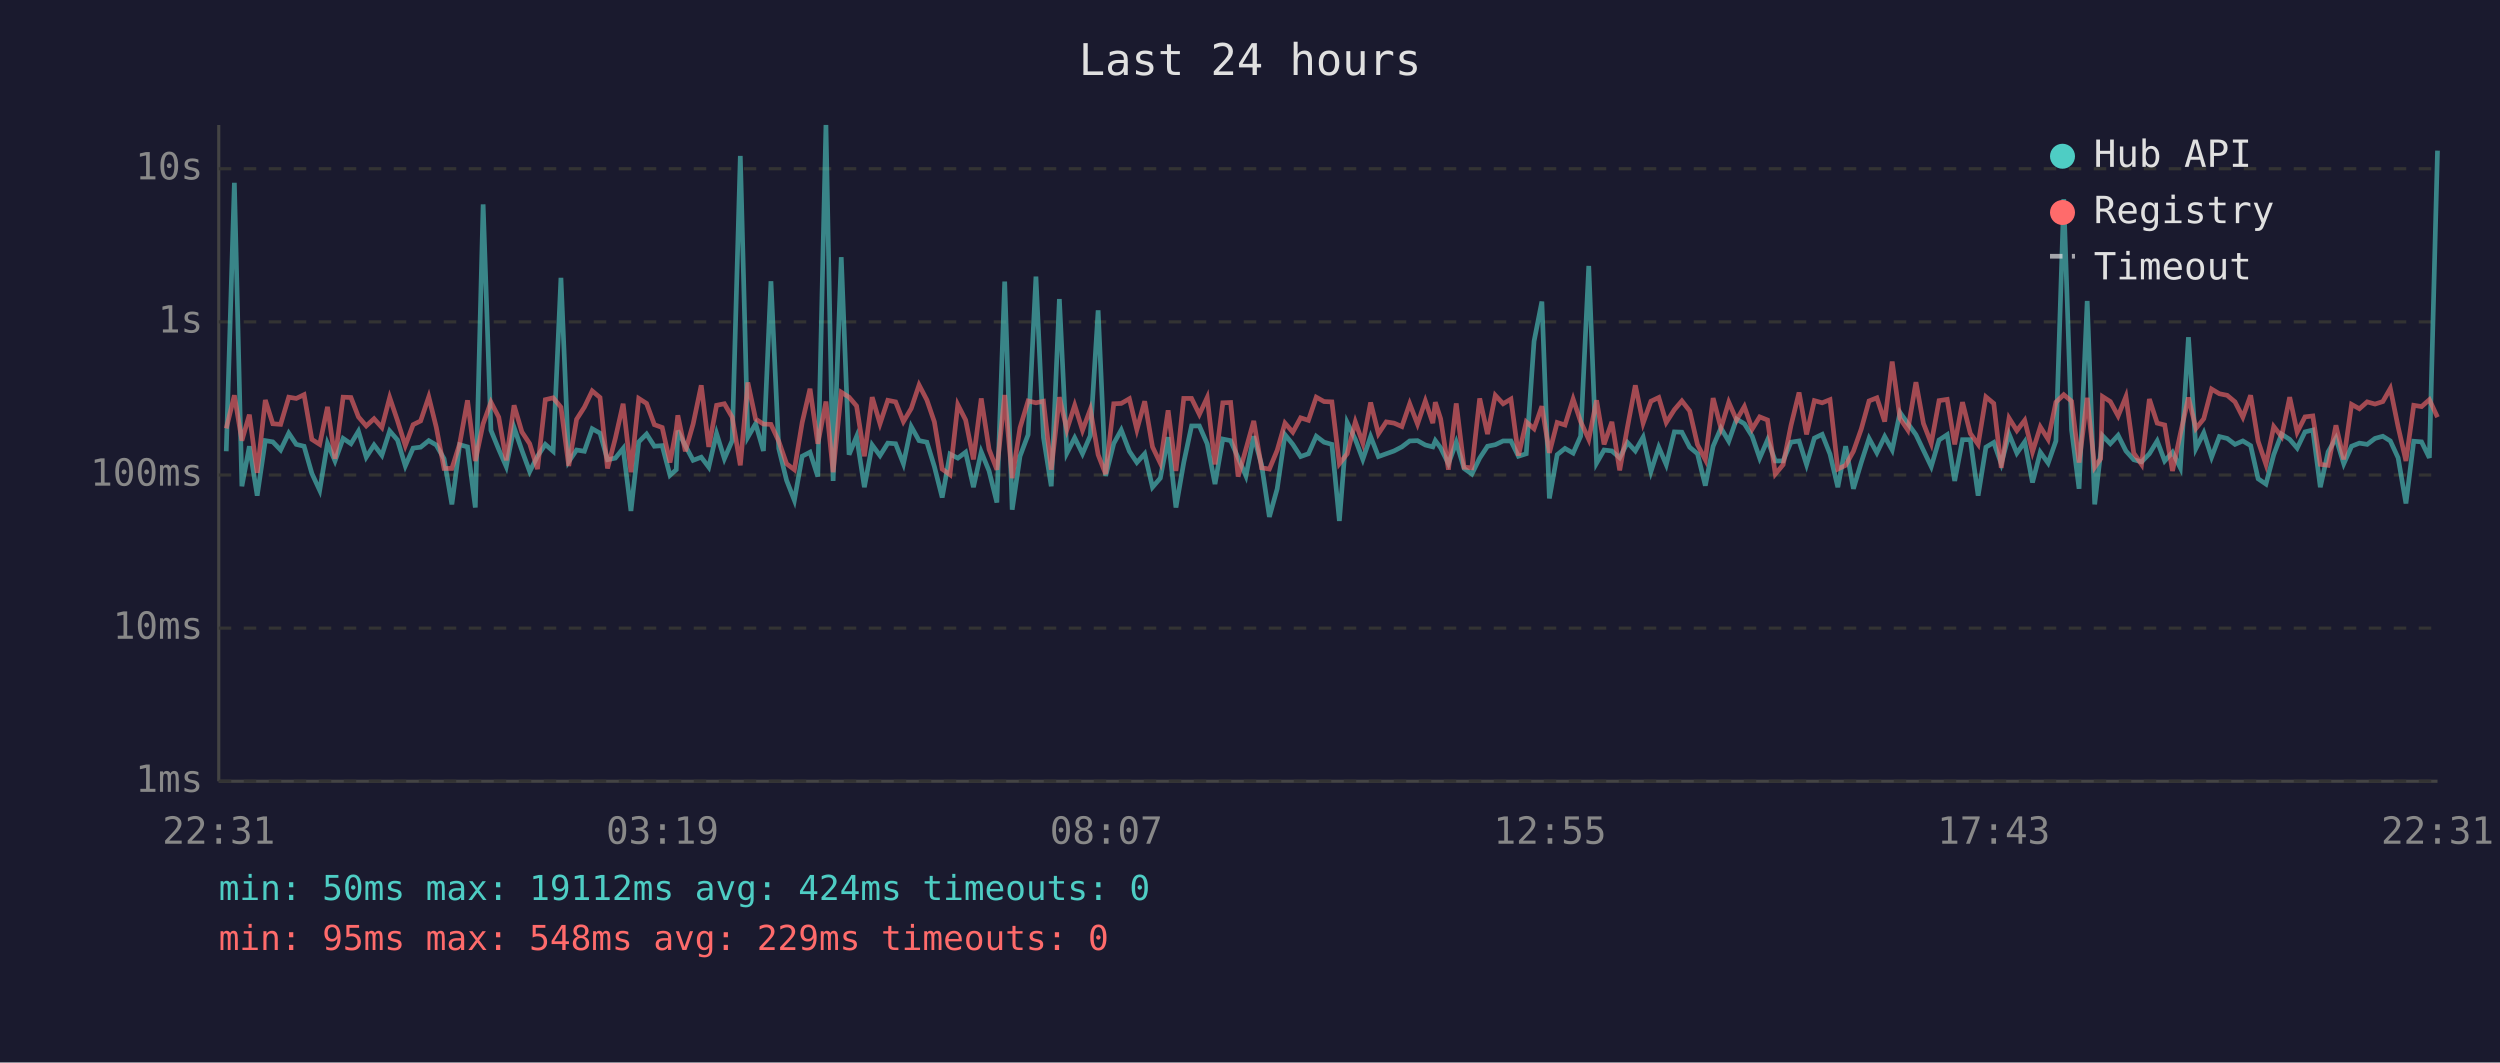
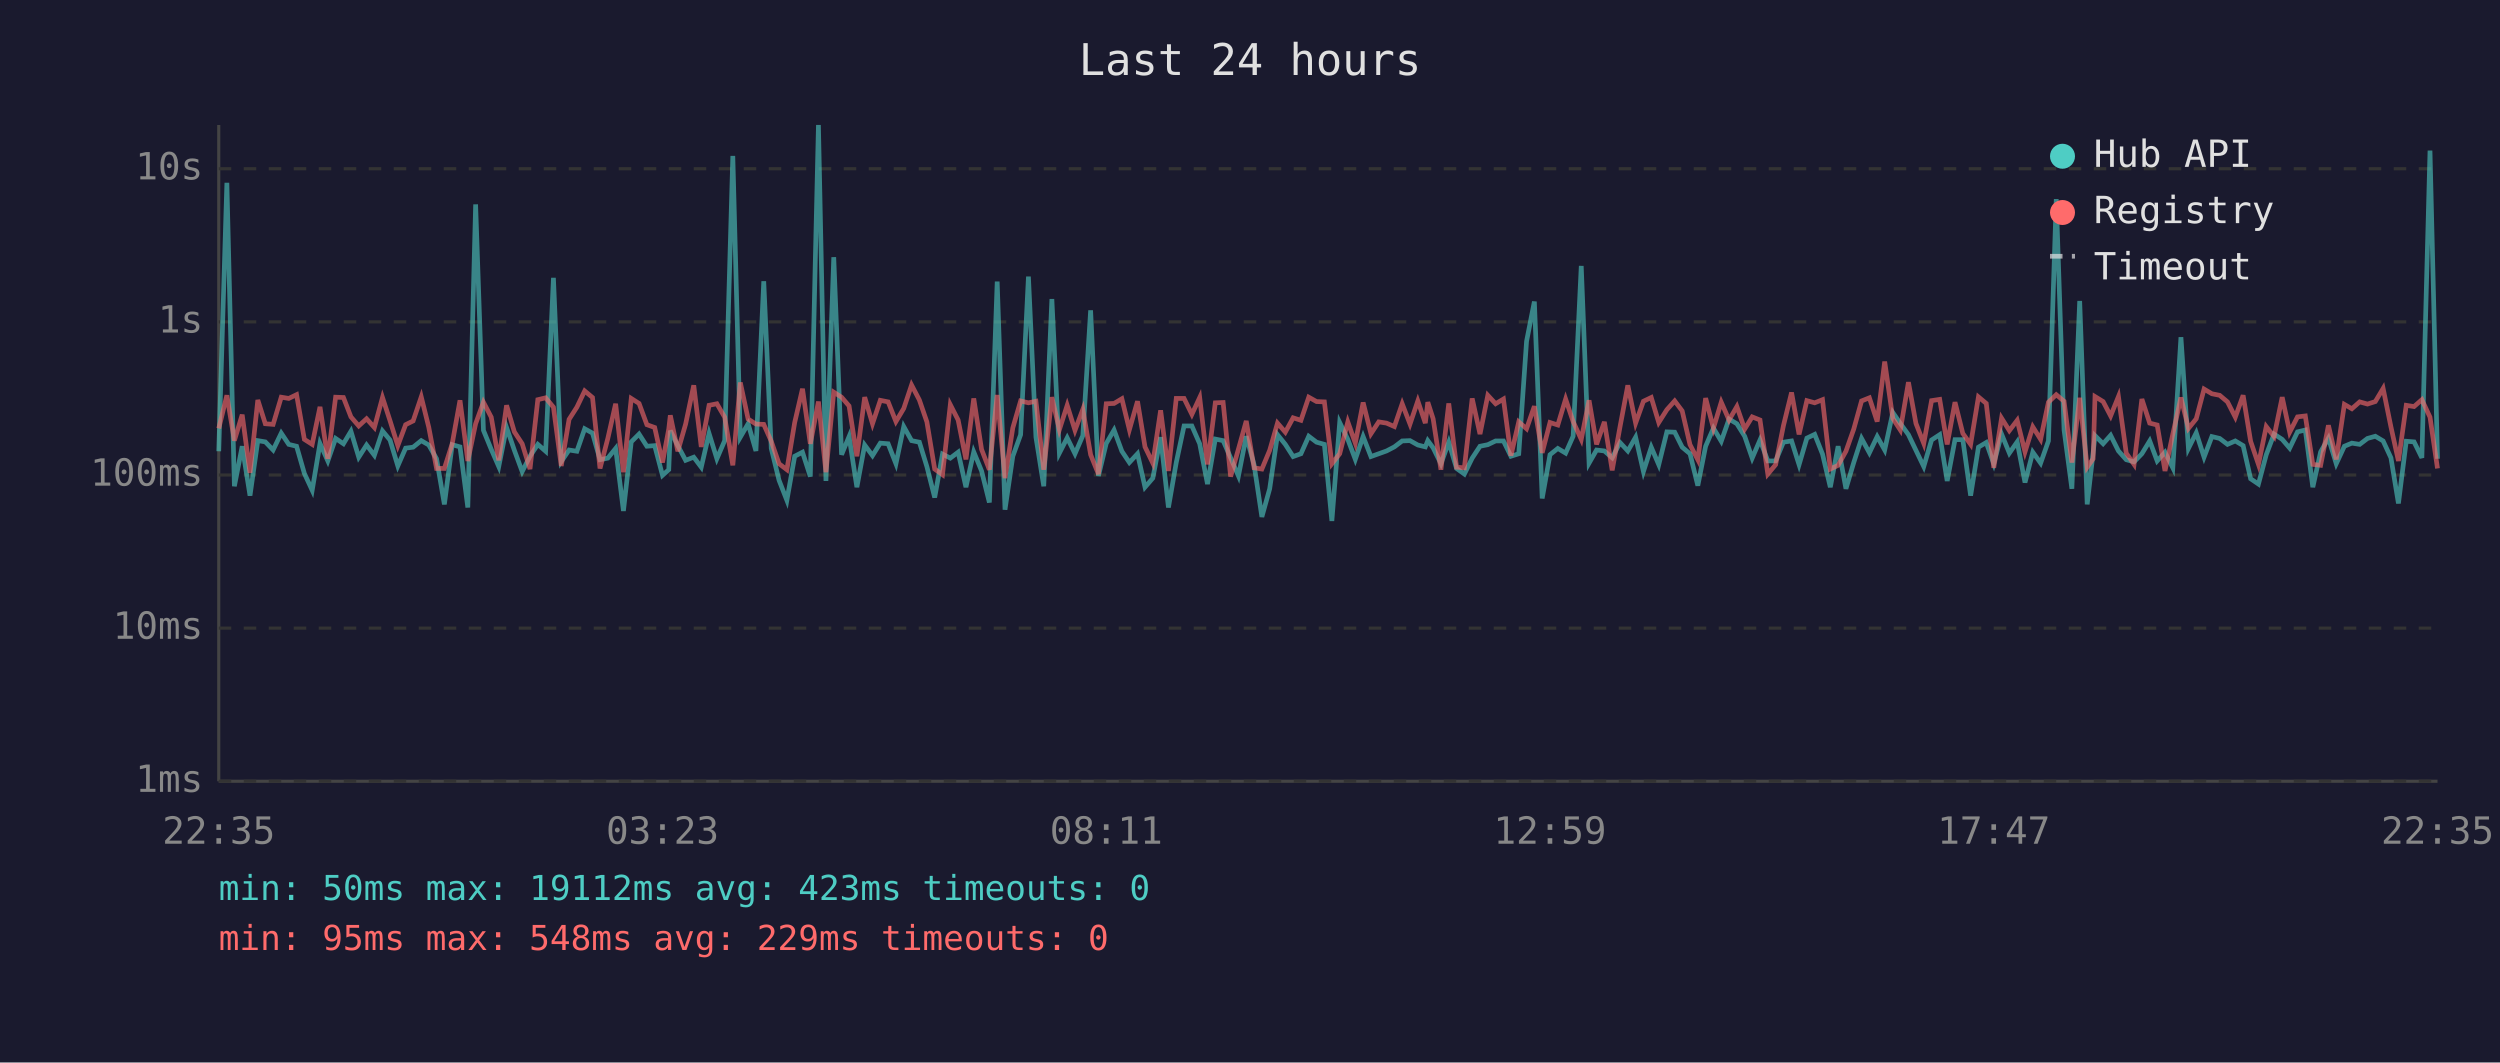
<svg xmlns="http://www.w3.org/2000/svg" viewBox="0 0 800 340" font-family="monospace" font-size="12">
  <rect width="800" height="340" fill="#1a1a2e" />
  <text x="400" y="24" fill="#e0e0e0" font-size="14" text-anchor="middle">Last 24 hours</text>
  <line x1="70" y1="40" x2="70" y2="250" stroke="#444" stroke-width="1" />
  <line x1="70" y1="250" x2="780" y2="250" stroke="#444" stroke-width="1" />
  <line x1="70" y1="250" x2="780" y2="250" stroke="#333" stroke-width="1" stroke-dasharray="4" />
  <text x="65" y="250" fill="#888" text-anchor="end" dominant-baseline="middle">1ms</text>
  <line x1="70" y1="201" x2="780" y2="201" stroke="#333" stroke-width="1" stroke-dasharray="4" />
  <text x="65" y="201" fill="#888" text-anchor="end" dominant-baseline="middle">10ms</text>
  <line x1="70" y1="152" x2="780" y2="152" stroke="#333" stroke-width="1" stroke-dasharray="4" />
  <text x="65" y="152" fill="#888" text-anchor="end" dominant-baseline="middle">100ms</text>
  <line x1="70" y1="103" x2="780" y2="103" stroke="#333" stroke-width="1" stroke-dasharray="4" />
  <text x="65" y="103" fill="#888" text-anchor="end" dominant-baseline="middle">1s</text>
  <line x1="70" y1="54" x2="780" y2="54" stroke="#333" stroke-width="1" stroke-dasharray="4" />
  <text x="65" y="54" fill="#888" text-anchor="end" dominant-baseline="middle">10s</text>
-   <text x="70" y="270" fill="#888" text-anchor="middle">22:31</text>
-   <text x="212" y="270" fill="#888" text-anchor="middle">03:19</text>
-   <text x="354" y="270" fill="#888" text-anchor="middle">08:07</text>
-   <text x="496" y="270" fill="#888" text-anchor="middle">12:55</text>
-   <text x="638" y="270" fill="#888" text-anchor="middle">17:43</text>
-   <text x="780" y="270" fill="#888" text-anchor="middle">22:31</text>
-   <polyline points="72.4,144.4 75.0,58.5 77.4,155.6 79.8,142.8 82.3,158.6 84.9,141.0 87.3,141.4 89.8,144.0 92.4,138.6 94.8,142.2 97.3,142.8 99.8,151.5 102.3,156.9 104.8,141.9 107.2,147.5 109.8,140.3 112.3,142.0 114.7,138.0 117.2,146.3 119.7,142.4 122.2,145.7 124.7,137.9 127.2,140.8 129.7,149.1 132.2,143.4 134.6,143.1 137.2,141.0 139.6,142.4 142.1,146.8 144.6,161.4 147.1,142.3 149.6,143.0 152.1,162.4 154.6,65.4 157.1,137.7 159.6,143.8 162.0,149.3 164.5,136.8 167.0,144.1 169.5,150.9 172.0,146.0 174.5,142.2 177.0,144.4 179.5,88.9 182.0,147.7 184.5,144.0 187.0,144.4 189.5,137.2 192.0,138.6 194.4,147.1 196.9,146.6 199.4,143.5 201.9,163.5 204.4,141.4 206.9,138.9 209.4,142.8 211.9,142.6 214.4,152.1 216.4,150.3 216.9,137.8 219.3,142.6 221.8,147.3 224.4,146.3 226.8,149.5 229.3,138.7 231.8,146.8 234.3,141.0 236.9,49.9 239.3,139.9 241.8,135.6 244.3,144.3 246.7,90.0 249.2,143.5 251.7,153.7 254.2,160.1 256.7,146.0 259.2,144.7 261.7,152.5 264.3,40.0 266.6,153.9 269.2,82.3 271.7,145.5 274.1,139.7 276.6,155.9 279.1,142.4 281.6,145.8 284.1,141.8 286.6,142.0 289.1,148.4 291.6,136.5 294.1,141.0 296.6,141.5 299.0,149.3 301.5,159.2 304.0,145.3 306.5,146.6 309.0,144.7 311.5,155.9 314.0,144.6 316.5,150.7 319.0,160.8 321.5,90.1 323.9,163.1 326.4,146.0 329.0,139.1 331.5,88.5 333.9,139.9 336.4,155.6 339.0,95.7 341.4,145.0 343.9,140.1 346.4,145.2 348.9,139.4 351.4,99.3 353.8,152.3 356.4,141.9 358.8,137.6 361.4,144.4 363.8,148.0 366.3,145.2 368.8,155.9 371.3,153.0 373.8,139.9 376.3,162.4 378.8,148.0 381.3,136.3 383.8,136.3 386.3,142.0 388.8,154.9 391.3,140.5 393.8,141.0 396.2,146.5 398.7,152.3 401.2,139.6 403.7,148.7 406.2,165.4 408.7,156.4 411.2,139.1 413.7,142.2 416.2,146.1 418.7,145.2 421.2,139.6 423.7,141.5 426.2,142.2 428.6,166.7 431.1,135.2 433.7,140.6 436.1,147.0 438.6,139.7 441.1,146.1 443.6,145.2 446.1,144.3 448.6,143.0 451.1,141.1 453.6,141.0 456.1,142.4 458.5,143.0 459.3,141.0 461.0,143.3 463.5,148.4 466.0,141.5 468.5,149.9 471.0,151.7 473.5,146.6 476.0,142.8 478.5,142.3 481.0,141.1 483.5,141.1 485.9,146.0 488.4,145.2 490.9,109.2 493.4,96.5 495.8,159.5 498.3,145.5 500.8,143.5 503.4,145.0 505.8,139.6 508.4,85.1 510.9,148.2 513.3,144.0 515.8,144.3 518.3,146.5 520.8,141.6 523.3,144.3 525.8,139.9 528.3,150.9 530.8,143.1 533.2,148.7 535.8,138.2 538.2,138.3 540.7,143.1 543.2,145.2 545.7,155.4 548.2,142.8 550.7,137.0 553.2,141.2 555.7,134.1 558.2,135.6 560.7,139.6 563.1,146.6 565.6,140.8 568.1,147.5 570.6,147.5 573.1,141.5 575.7,141.1 578.1,148.7 580.6,140.2 583.1,139.0 585.6,145.3 588.1,155.9 590.6,142.8 593.1,156.4 595.6,148.0 598.1,140.3 600.6,144.9 603.1,139.7 605.5,144.0 608.0,132.0 610.5,135.5 613.1,139.1 615.5,144.1 618.0,149.3 620.5,140.8 623.1,139.1 625.5,153.9 628.0,140.7 630.5,140.7 633.0,158.6 635.5,143.1 638.0,141.6 640.4,148.4 642.9,138.9 645.4,145.0 647.9,141.4 650.4,154.4 652.9,144.7 655.4,148.2 657.9,141.1 660.4,63.7 662.9,137.6 665.3,156.4 667.9,96.3 670.3,161.4 672.2,144.9 672.8,139.4 675.3,142.0 677.8,139.3 680.3,144.3 682.8,147.1 685.3,147.8 687.8,145.2 690.3,141.1 692.7,147.5 695.2,144.7 697.7,149.7 700.3,107.9 702.7,143.5 705.2,138.5 707.7,146.3 710.2,139.7 712.7,140.3 715.2,142.2 717.7,141.1 720.2,142.6 722.6,153.2 725.1,154.9 727.6,145.5 730.1,138.9 732.7,140.6 735.1,143.4 737.6,138.2 740.1,137.6 742.5,155.9 745.0,144.6 747.5,140.2 750.0,148.4 752.5,142.8 755.0,141.8 757.5,142.2 760.0,140.3 762.5,139.6 764.9,141.1 767.4,146.5 769.9,161.1 772.4,141.2 774.9,141.4 777.4,146.5 780.0,48.2" fill="none" stroke="#4ecdc4" stroke-width="1.5" opacity="0.6" />
-   <polyline points="72.4,137.1 75.0,126.5 77.4,141.0 79.8,132.7 82.3,151.3 84.9,128.0 87.3,135.6 89.8,135.8 92.4,127.1 94.8,127.5 97.3,126.3 99.8,140.6 102.3,142.2 104.8,130.2 107.2,146.8 109.8,127.1 112.3,127.2 114.7,133.4 117.2,136.3 119.7,134.0 122.2,136.8 124.7,127.2 127.2,134.6 129.7,142.6 132.2,135.9 134.6,134.7 137.2,127.0 139.6,136.7 142.1,149.9 144.6,149.9 147.1,142.0 149.6,128.1 152.1,147.5 154.6,135.6 157.1,128.7 159.6,133.5 162.0,147.3 164.5,129.7 167.0,138.2 169.5,142.0 172.0,150.1 174.5,127.9 177.0,127.3 179.5,130.3 182.0,149.1 184.5,134.2 187.0,130.3 189.5,125.1 192.0,127.2 194.4,149.9 196.9,140.3 199.4,129.2 201.9,151.1 204.4,127.5 206.9,129.1 209.4,135.9 211.9,136.8 214.4,148.0 216.4,137.3 216.9,132.9 219.3,144.4 221.8,135.7 224.4,123.3 226.8,143.0 229.3,129.7 231.8,129.2 234.3,133.5 236.9,148.9 239.3,122.4 241.8,134.1 244.3,135.7 246.7,135.8 249.2,141.2 251.7,148.4 254.2,150.3 256.7,135.2 259.2,124.4 261.7,142.0 264.3,128.5 266.6,151.1 269.2,125.5 271.7,127.1 274.1,129.9 276.6,146.0 279.1,127.1 281.6,135.6 284.1,128.1 286.6,128.6 289.1,134.9 291.6,130.7 294.1,123.2 296.6,128.0 299.0,135.0 301.5,150.1 304.0,151.9 306.5,129.5 309.0,134.4 311.5,147.0 314.0,127.5 316.5,143.8 319.0,150.3 321.5,126.4 323.9,153.0 326.4,136.9 329.0,128.3 331.5,128.9 333.9,128.4 336.4,150.3 339.0,127.1 341.4,137.5 343.9,129.7 346.4,137.7 348.9,131.0 351.4,145.5 353.8,151.7 356.4,129.2 358.8,129.1 361.4,127.6 363.8,137.5 366.3,128.4 368.8,143.0 371.3,148.2 373.8,131.3 376.3,150.7 378.8,127.5 381.3,127.5 383.8,132.6 386.3,127.2 388.8,148.6 391.3,128.9 393.8,128.8 396.2,152.5 398.7,143.7 401.2,134.7 403.7,149.7 406.2,150.1 408.7,144.1 411.2,135.4 413.7,138.3 416.2,133.7 418.7,134.5 421.2,127.1 423.7,128.5 426.2,128.6 428.6,148.4 431.1,145.2 433.7,135.0 436.1,141.8 438.6,128.8 441.1,138.8 443.6,135.0 446.1,135.4 448.6,136.5 451.1,129.2 453.6,135.7 456.1,128.3 458.5,135.4 459.3,128.7 461.0,134.0 463.5,150.3 466.0,129.1 468.5,149.5 471.0,149.7 473.5,127.5 476.0,138.9 478.5,126.5 481.0,129.2 483.5,127.7 485.9,145.8 488.4,135.0 490.9,137.2 493.4,130.0 495.8,144.9 498.3,135.2 500.8,136.0 503.4,127.7 505.8,134.9 508.4,140.6 510.9,128.1 513.3,142.2 515.8,135.0 518.3,150.5 520.8,136.6 523.3,123.3 525.8,135.4 528.3,128.4 530.8,127.2 533.2,135.2 535.8,131.1 538.2,128.3 540.7,131.5 543.2,142.3 545.7,147.1 548.2,127.4 550.7,137.0 553.2,128.7 555.7,134.4 558.2,130.1 560.7,137.3 563.1,133.4 565.6,134.4 568.1,151.7 570.6,148.7 573.1,136.2 575.7,125.6 578.1,139.0 580.6,128.2 583.1,128.9 585.6,127.9 588.1,150.1 590.6,148.9 593.1,144.4 595.6,137.3 598.1,128.3 600.6,127.3 603.1,134.9 605.5,115.7 608.0,133.9 610.5,137.6 613.1,122.3 615.5,135.5 618.0,141.9 620.5,128.2 623.1,127.8 625.5,142.2 628.0,128.7 630.5,138.7 633.0,142.2 635.5,127.0 638.0,129.1 640.4,149.7 642.9,133.8 645.4,137.8 647.9,134.5 650.4,144.6 652.9,136.6 655.4,140.6 657.9,128.7 660.4,126.3 662.9,128.4 665.3,148.0 667.9,127.3 670.3,149.5 672.2,146.8 672.8,126.9 675.3,128.5 677.8,133.1 680.3,126.9 682.8,145.0 685.3,148.6 687.8,127.7 690.3,135.4 692.7,136.0 695.2,150.7 697.7,138.9 700.3,127.2 702.7,137.1 705.2,134.0 707.7,124.5 710.2,126.0 712.7,126.5 715.2,128.6 717.7,133.5 720.2,126.5 722.6,141.2 725.1,148.6 727.6,136.5 730.1,139.7 732.7,127.1 735.1,138.3 737.6,133.4 740.1,133.1 742.5,148.6 745.0,148.9 747.5,136.1 750.0,147.0 752.5,129.4 755.0,130.8 757.5,128.6 760.0,129.3 762.5,128.5 764.9,124.3 767.4,136.6 769.9,147.5 772.4,129.7 774.9,130.1 777.4,127.9 780.0,133.5" fill="none" stroke="#ff6b6b" stroke-width="1.5" opacity="0.6" />
+   <text x="70" y="270" fill="#888" text-anchor="middle">22:35</text>
+   <text x="212" y="270" fill="#888" text-anchor="middle">03:23</text>
+   <text x="354" y="270" fill="#888" text-anchor="middle">08:11</text>
+   <text x="496" y="270" fill="#888" text-anchor="middle">12:59</text>
+   <text x="638" y="270" fill="#888" text-anchor="middle">17:47</text>
+   <text x="780" y="270" fill="#888" text-anchor="middle">22:35</text>
+   <polyline points="70.0,144.4 72.6,58.5 75.0,155.6 77.5,142.8 80.0,158.6 82.5,141.0 84.9,141.4 87.4,144.0 90.0,138.6 92.4,142.2 94.9,142.8 97.4,151.5 99.9,156.9 102.4,141.9 104.9,147.5 107.4,140.3 109.9,142.0 112.3,138.0 114.8,146.3 117.3,142.4 119.8,145.7 122.4,137.9 124.8,140.8 127.3,149.1 129.8,143.4 132.2,143.1 134.8,141.0 137.2,142.4 139.7,146.8 142.2,161.4 144.7,142.3 147.2,143.0 149.7,162.4 152.2,65.4 154.7,137.7 157.2,143.8 159.6,149.3 162.1,136.8 164.6,144.1 167.1,150.9 169.6,146.0 172.1,142.2 174.6,144.4 177.1,88.9 179.6,147.7 182.1,144.0 184.6,144.4 187.1,137.2 189.6,138.6 192.0,147.1 194.5,146.6 197.0,143.5 199.5,163.5 202.0,141.4 204.5,138.9 207.0,142.8 209.5,142.6 212.0,152.1 214.0,150.3 214.5,137.8 216.9,142.6 219.4,147.3 222.0,146.3 224.4,149.5 226.9,138.7 229.4,146.8 231.9,141.0 234.5,49.9 236.9,139.9 239.4,135.6 241.9,144.3 244.4,90.0 246.8,143.5 249.3,153.7 251.8,160.1 254.3,146.0 256.8,144.7 259.3,152.5 261.9,40.0 264.3,153.9 266.8,82.3 269.3,145.5 271.7,139.7 274.2,155.9 276.7,142.4 279.2,145.8 281.7,141.8 284.2,142.0 286.7,148.4 289.2,136.5 291.7,141.0 294.2,141.5 296.6,149.3 299.1,159.2 301.6,145.3 304.1,146.6 306.6,144.7 309.1,155.9 311.6,144.6 314.1,150.7 316.6,160.8 319.1,90.1 321.6,163.1 324.1,146.0 326.6,139.1 329.1,88.5 331.5,139.9 334.0,155.6 336.6,95.7 339.0,145.0 341.5,140.1 344.0,145.2 346.5,139.4 349.0,99.3 351.5,152.3 354.0,141.9 356.5,137.6 359.0,144.4 361.4,148.0 364.0,145.2 366.4,155.9 368.9,153.0 371.4,139.9 373.9,162.4 376.4,148.0 378.9,136.3 381.4,136.3 383.9,142.0 386.4,154.9 388.9,140.5 391.4,141.0 393.8,146.5 396.3,152.3 398.8,139.6 401.3,148.7 403.8,165.4 406.3,156.4 408.8,139.1 411.3,142.2 413.8,146.1 416.3,145.2 418.8,139.6 421.3,141.5 423.8,142.2 426.2,166.7 428.7,135.2 431.3,140.6 433.7,147.0 436.2,139.7 438.7,146.1 441.2,145.2 443.7,144.3 446.2,143.0 448.7,141.1 451.2,141.0 453.7,142.4 456.1,143.0 456.9,141.0 458.6,143.3 461.1,148.4 463.6,141.5 466.1,149.9 468.6,151.7 471.1,146.6 473.6,142.8 476.1,142.3 478.6,141.1 481.1,141.1 483.5,146.0 486.0,145.2 488.5,109.2 491.0,96.5 493.5,159.5 496.0,145.5 498.5,143.5 501.0,145.0 503.4,139.6 506.0,85.1 508.5,148.2 510.9,144.0 513.4,144.3 515.9,146.5 518.4,141.6 520.9,144.3 523.4,139.9 525.9,150.9 528.4,143.1 530.8,148.7 533.4,138.2 535.9,138.3 538.3,143.1 540.8,145.2 543.3,155.4 545.8,142.8 548.3,137.0 550.8,141.2 553.3,134.1 555.8,135.6 558.3,139.6 560.7,146.6 563.2,140.8 565.7,147.5 568.2,147.5 570.7,141.5 573.3,141.1 575.7,148.7 578.2,140.2 580.7,139.0 583.2,145.3 585.7,155.9 588.2,142.8 590.7,156.4 593.2,148.0 595.7,140.3 598.2,144.9 600.7,139.7 603.1,144.0 605.7,132.0 608.1,135.5 610.7,139.1 613.1,144.1 615.6,149.3 618.1,140.8 620.7,139.1 623.1,153.9 625.6,140.7 628.1,140.7 630.6,158.6 633.1,143.1 635.6,141.6 638.0,148.4 640.5,138.9 643.0,145.0 645.5,141.4 648.0,154.4 650.5,144.7 653.0,148.2 655.5,141.1 658.0,63.7 660.5,137.6 663.0,156.4 665.5,96.3 667.9,161.4 669.8,144.9 670.4,139.4 673.0,142.0 675.4,139.3 677.9,144.3 680.4,147.1 682.9,147.8 685.4,145.2 687.9,141.1 690.3,147.5 692.8,144.7 695.3,149.7 697.9,107.9 700.3,143.5 702.8,138.5 705.3,146.3 707.8,139.7 710.3,140.3 712.8,142.2 715.3,141.1 717.8,142.6 720.2,153.2 722.7,154.9 725.2,145.5 727.7,138.9 730.3,140.6 732.7,143.4 735.2,138.2 737.7,137.6 740.1,155.9 742.6,144.6 745.1,140.2 747.6,148.4 750.2,142.8 752.6,141.8 755.1,142.2 757.6,140.3 760.1,139.6 762.6,141.1 765.1,146.5 767.5,161.1 770.0,141.2 772.5,141.4 775.0,146.5 777.6,48.2 780.0,146.8" fill="none" stroke="#4ecdc4" stroke-width="1.5" opacity="0.6" />
+   <polyline points="70.0,137.1 72.6,126.5 75.0,141.0 77.5,132.7 80.0,151.3 82.5,128.0 84.9,135.6 87.4,135.8 90.0,127.1 92.4,127.5 94.9,126.3 97.4,140.6 99.9,142.2 102.4,130.2 104.9,146.8 107.4,127.1 109.9,127.2 112.3,133.4 114.8,136.3 117.3,134.0 119.8,136.8 122.4,127.2 124.8,134.6 127.3,142.6 129.8,135.9 132.2,134.7 134.8,127.0 137.2,136.7 139.7,149.9 142.2,149.9 144.7,142.0 147.2,128.1 149.7,147.5 152.2,135.6 154.7,128.7 157.2,133.5 159.6,147.3 162.1,129.7 164.6,138.2 167.1,142.0 169.6,150.1 172.1,127.9 174.6,127.3 177.1,130.3 179.6,149.1 182.1,134.2 184.6,130.3 187.1,125.1 189.6,127.2 192.0,149.9 194.5,140.3 197.0,129.2 199.5,151.1 202.0,127.5 204.5,129.1 207.0,135.9 209.5,136.8 212.0,148.0 214.0,137.3 214.5,132.9 216.9,144.4 219.4,135.7 222.0,123.3 224.4,143.0 226.9,129.7 229.4,129.2 231.9,133.5 234.5,148.9 236.9,122.4 239.4,134.1 241.9,135.7 244.4,135.8 246.8,141.2 249.3,148.4 251.8,150.3 254.3,135.2 256.8,124.4 259.3,142.0 261.9,128.5 264.3,151.1 266.8,125.5 269.3,127.1 271.7,129.9 274.2,146.0 276.7,127.1 279.2,135.6 281.7,128.1 284.2,128.6 286.7,134.9 289.2,130.7 291.7,123.2 294.2,128.0 296.6,135.0 299.1,150.1 301.6,151.9 304.1,129.5 306.6,134.4 309.1,147.0 311.6,127.5 314.1,143.8 316.6,150.3 319.1,126.4 321.6,153.0 324.1,136.9 326.6,128.3 329.1,128.9 331.5,128.4 334.0,150.3 336.6,127.1 339.0,137.5 341.5,129.7 344.0,137.7 346.5,131.0 349.0,145.5 351.5,151.7 354.0,129.2 356.5,129.1 359.0,127.6 361.4,137.5 364.0,128.4 366.4,143.0 368.9,148.2 371.4,131.3 373.9,150.7 376.4,127.5 378.9,127.5 381.4,132.6 383.9,127.2 386.4,148.6 388.9,128.9 391.4,128.8 393.8,152.5 396.3,143.7 398.8,134.7 401.3,149.7 403.8,150.1 406.3,144.1 408.8,135.4 411.3,138.3 413.8,133.7 416.3,134.5 418.8,127.1 421.3,128.5 423.8,128.6 426.2,148.4 428.7,145.2 431.3,135.0 433.7,141.8 436.2,128.8 438.7,138.8 441.2,135.0 443.7,135.4 446.2,136.5 448.7,129.2 451.2,135.7 453.7,128.3 456.1,135.4 456.9,128.7 458.6,134.0 461.1,150.3 463.6,129.1 466.1,149.5 468.6,149.7 471.1,127.5 473.6,138.9 476.1,126.5 478.6,129.2 481.1,127.7 483.5,145.8 486.0,135.0 488.5,137.2 491.0,130.0 493.5,144.9 496.0,135.2 498.5,136.0 501.0,127.7 503.4,134.9 506.0,140.6 508.5,128.1 510.9,142.2 513.4,135.0 515.9,150.5 518.4,136.6 520.9,123.3 523.4,135.4 525.9,128.4 528.4,127.2 530.8,135.2 533.4,131.1 535.9,128.3 538.3,131.5 540.8,142.3 543.3,147.1 545.8,127.4 548.3,137.0 550.8,128.7 553.3,134.4 555.8,130.1 558.3,137.3 560.7,133.4 563.2,134.4 565.7,151.7 568.2,148.7 570.7,136.2 573.3,125.6 575.7,139.0 578.2,128.2 580.7,128.9 583.2,127.9 585.7,150.1 588.2,148.9 590.7,144.4 593.2,137.3 595.7,128.3 598.2,127.3 600.7,134.9 603.1,115.7 605.7,133.9 608.1,137.6 610.7,122.3 613.1,135.5 615.6,141.9 618.1,128.2 620.7,127.8 623.1,142.2 625.6,128.7 628.1,138.7 630.6,142.2 633.1,127.0 635.6,129.1 638.0,149.7 640.5,133.8 643.0,137.8 645.5,134.5 648.0,144.6 650.5,136.6 653.0,140.6 655.5,128.7 658.0,126.3 660.5,128.4 663.0,148.0 665.5,127.3 667.9,149.5 669.8,146.8 670.4,126.9 673.0,128.5 675.4,133.1 677.9,126.9 680.4,145.0 682.9,148.6 685.4,127.7 687.9,135.4 690.3,136.0 692.8,150.7 695.3,138.9 697.9,127.2 700.3,137.1 702.8,134.0 705.3,124.5 707.8,126.0 710.3,126.5 712.8,128.6 715.3,133.5 717.8,126.5 720.2,141.2 722.7,148.6 725.2,136.5 727.7,139.7 730.3,127.1 732.7,138.3 735.2,133.4 737.7,133.1 740.1,148.6 742.6,148.9 745.1,136.1 747.6,147.0 750.2,129.4 752.6,130.8 755.1,128.6 757.6,129.3 760.1,128.5 762.6,124.3 765.1,136.6 767.5,147.5 770.0,129.7 772.5,130.1 775.0,127.9 777.6,133.5 780.0,149.9" fill="none" stroke="#ff6b6b" stroke-width="1.5" opacity="0.6" />
  <circle cx="660" cy="50" r="4" fill="#4ecdc4" />
  <text x="670" y="50" fill="#e0e0e0" dominant-baseline="middle">Hub API</text>
  <circle cx="660" cy="68" r="4" fill="#ff6b6b" />
  <text x="670" y="68" fill="#e0e0e0" dominant-baseline="middle">Registry</text>
  <line x1="656" y1="82" x2="664" y2="82" stroke="#e0e0e0" stroke-width="1.5" stroke-dasharray="4,3" opacity="0.7" />
  <text x="670" y="86" fill="#e0e0e0" dominant-baseline="middle">Timeout</text>
-   <text x="70" y="288" fill="#4ecdc4" font-size="11">min: 50ms  max: 19112ms  avg: 424ms  timeouts: 0</text>
+   <text x="70" y="288" fill="#4ecdc4" font-size="11">min: 50ms  max: 19112ms  avg: 423ms  timeouts: 0</text>
  <text x="70" y="304" fill="#ff6b6b" font-size="11">min: 95ms  max: 548ms  avg: 229ms  timeouts: 0</text>
</svg>
